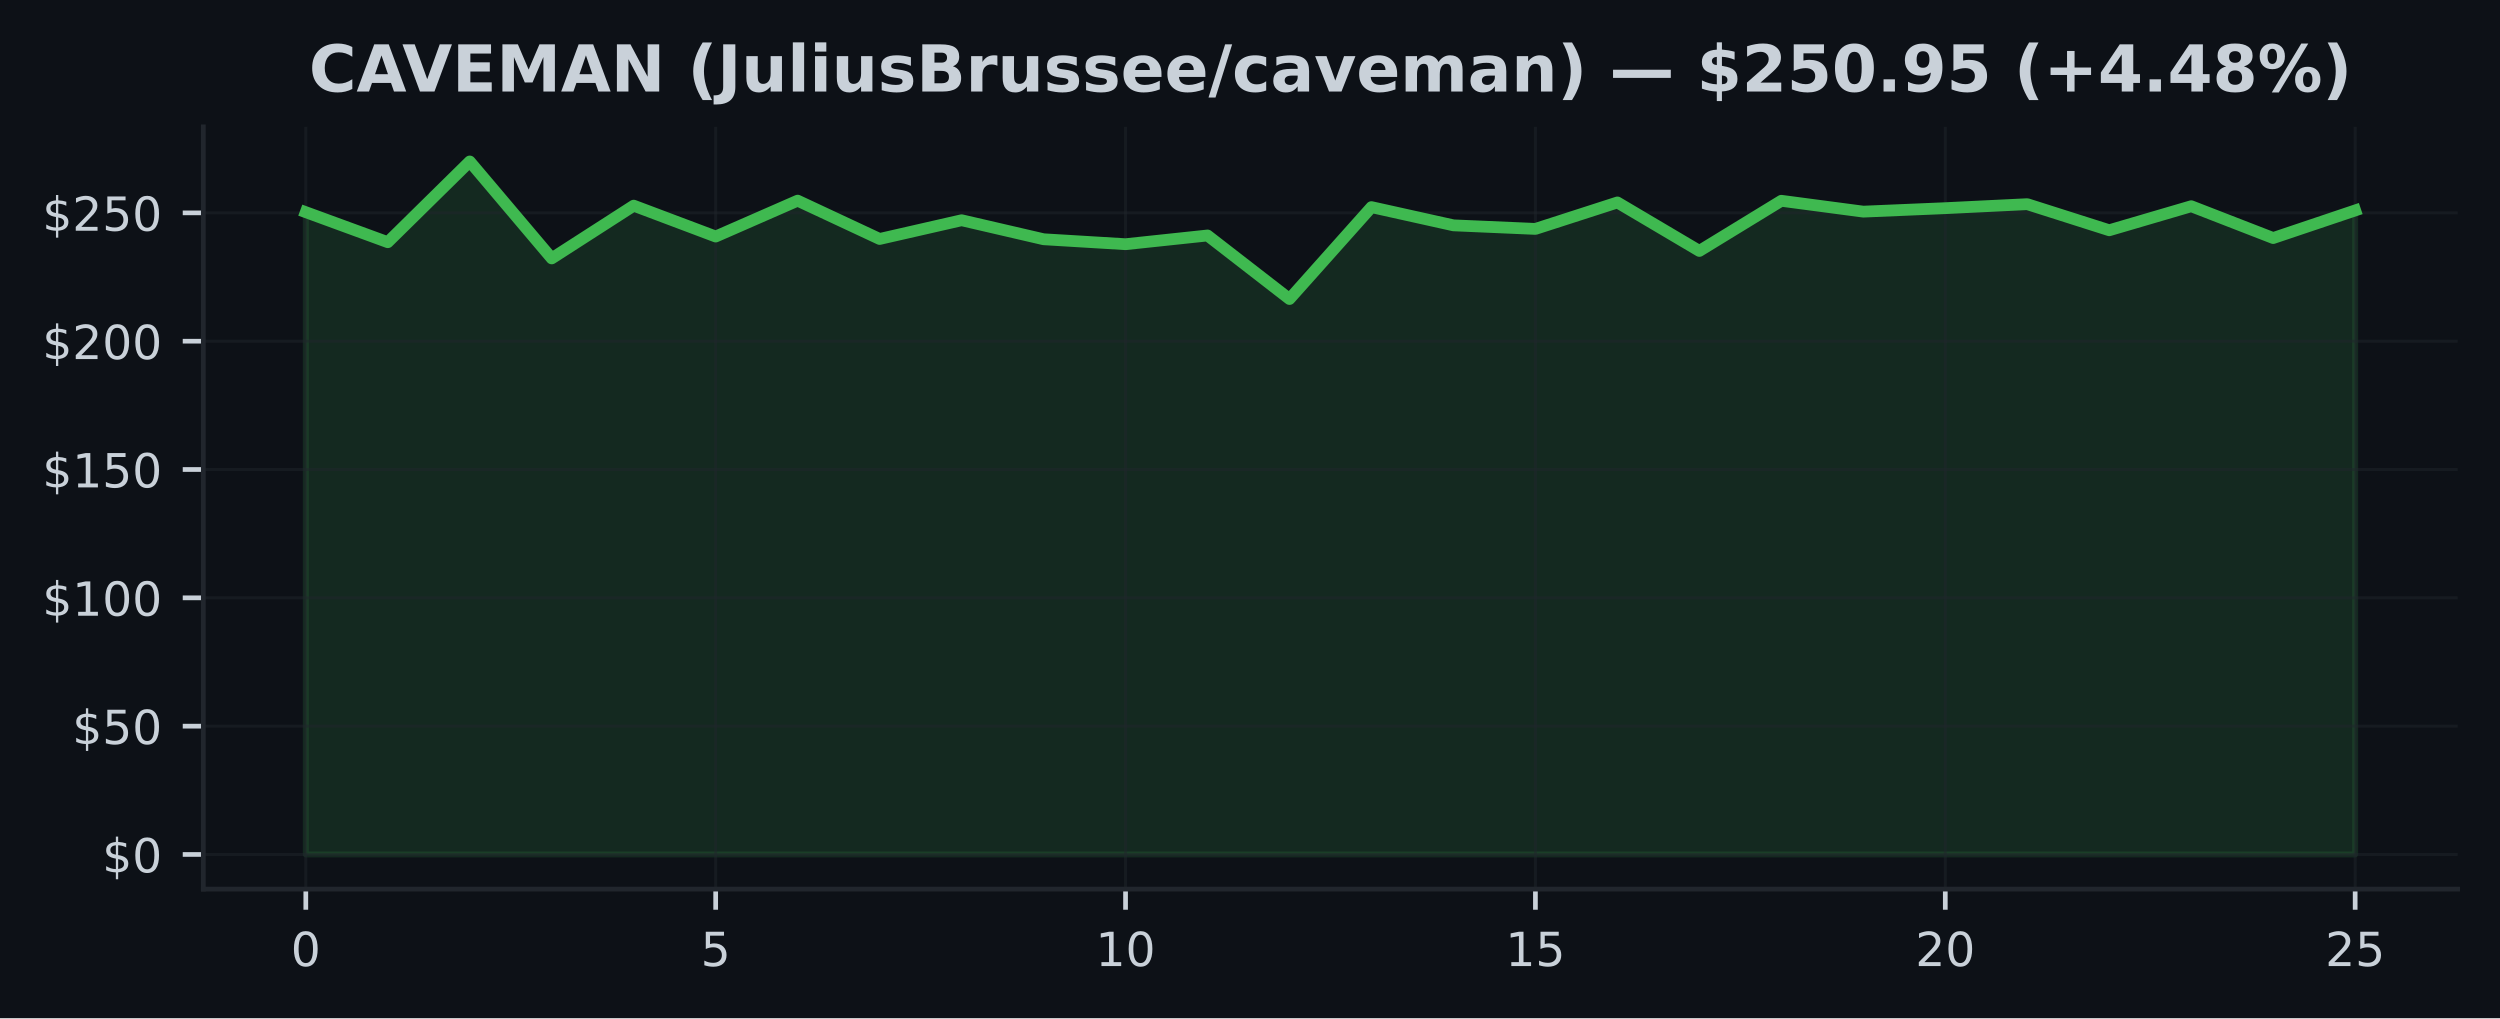
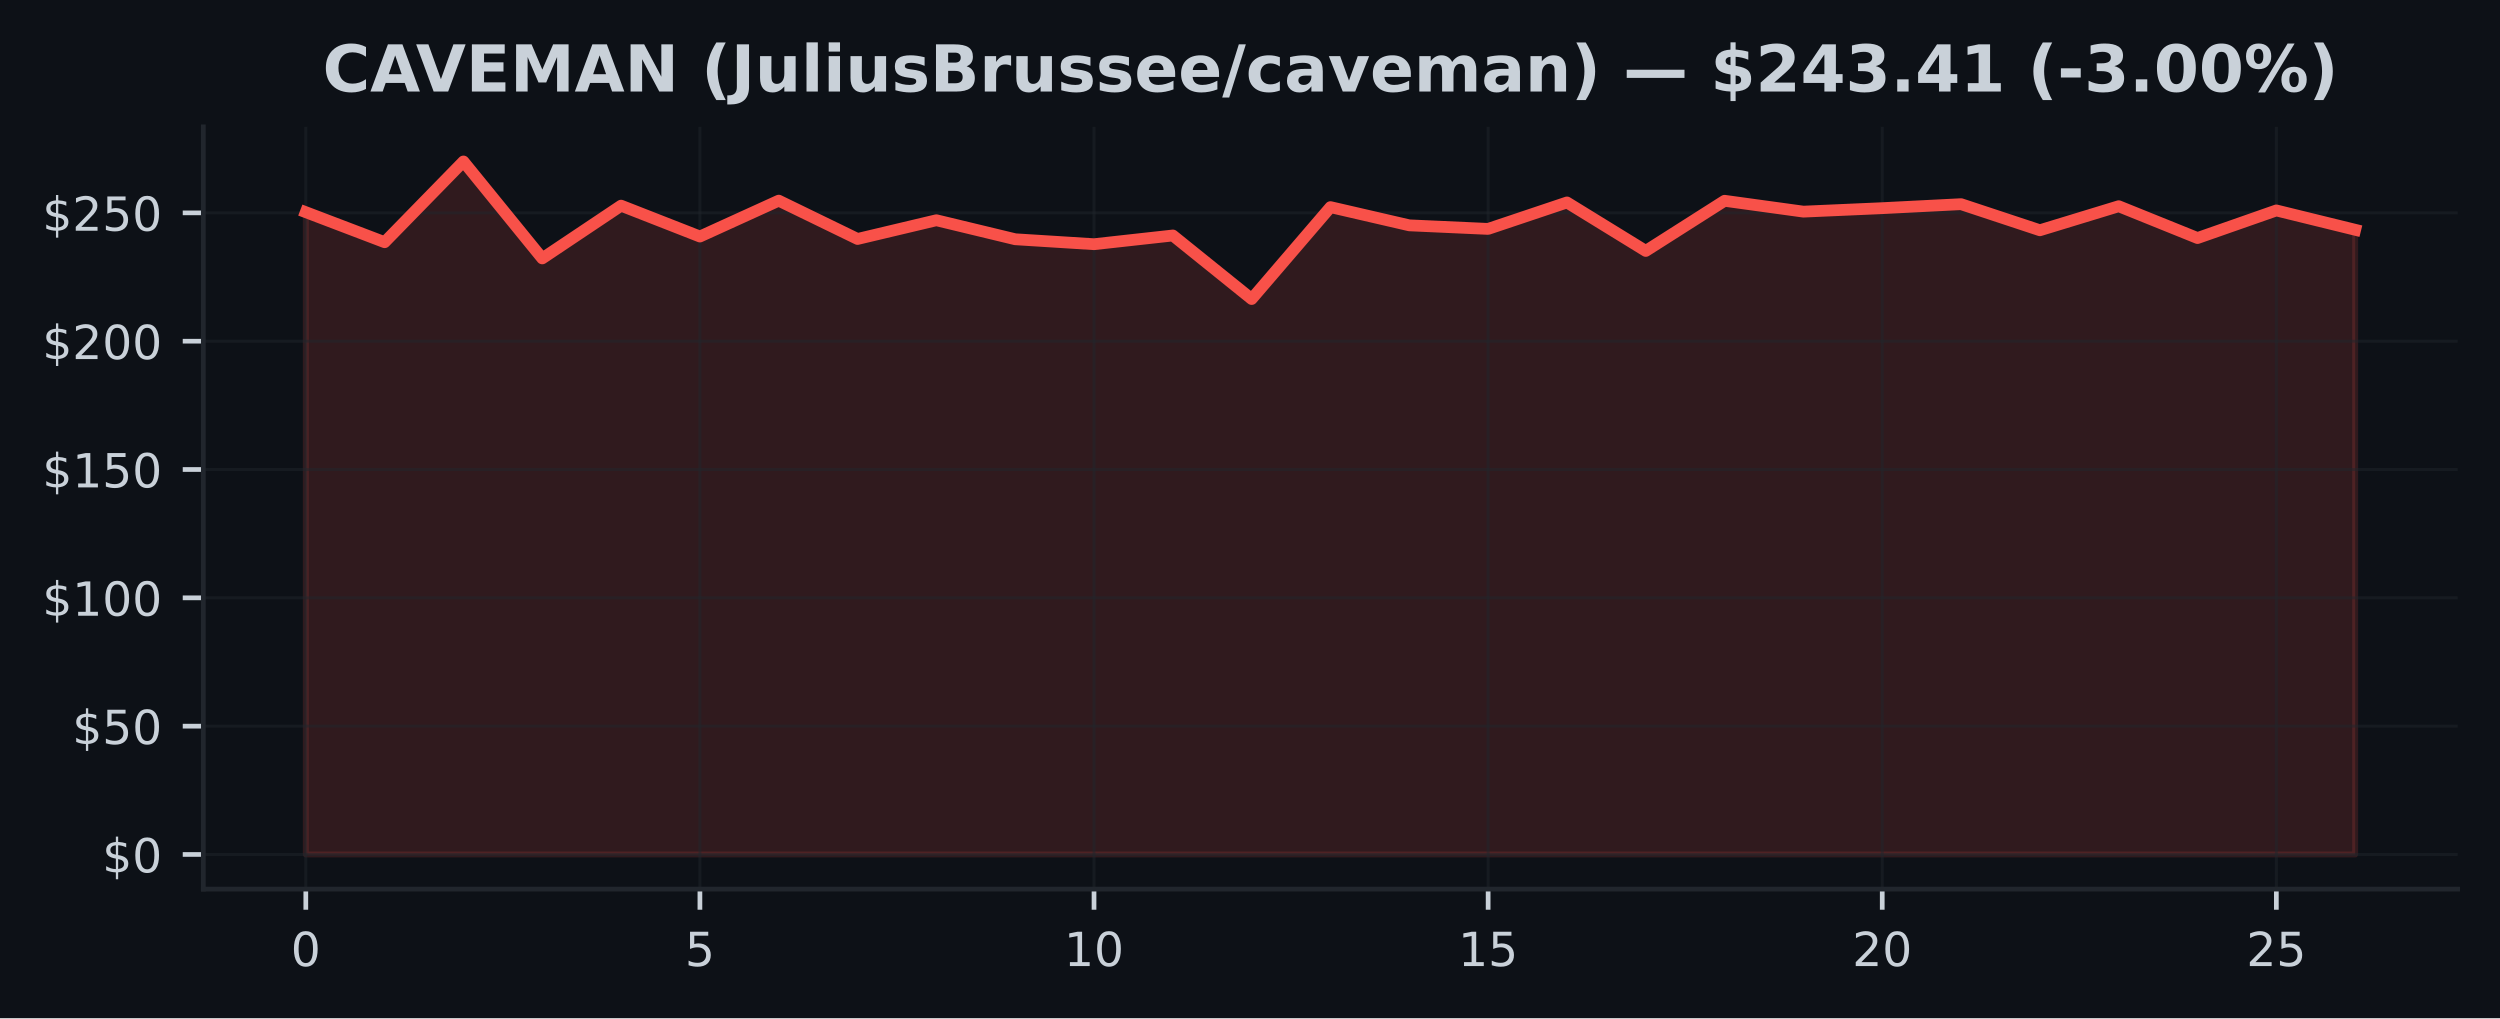
<svg xmlns="http://www.w3.org/2000/svg" xmlns:xlink="http://www.w3.org/1999/xlink" width="424.91pt" height="173.061pt" viewBox="0 0 424.91 173.061" version="1.1">
  <defs>
    <style type="text/css">*{stroke-linejoin: round; stroke-linecap: butt}</style>
  </defs>
  <g id="figure_1">
    <g id="patch_1">
      <path d="M 0 173.061  L 424.91 173.061  L 424.91 0  L 0 0  z " style="fill: #0d1117" />
    </g>
    <g id="axes_1">
      <g id="patch_2">
        <path d="M 34.56 151.118  L 417.71 151.118  L 417.71 21.558  L 34.56 21.558  z " style="fill: #0d1117" />
      </g>
      <g id="FillBetweenPolyCollection_1">
        <defs>
-           <path id="m8ca7eb7852" d="M 51.976 -27.832  L 51.976 -136.999  L 65.909 -131.895  L 79.841 -145.613  L 93.774 -129.143  L 107.707 -138.106  L 121.64 -132.859  L 135.572 -138.957  L 149.505 -132.445  L 163.438 -135.629  L 177.37 -132.397  L 191.303 -131.555  L 205.236 -133.038  L 219.169 -122.242  L 233.101 -137.858  L 247.034 -134.761  L 260.967 -134.155  L 274.9 -138.652  L 288.832 -130.412  L 302.765 -138.935  L 316.698 -137.09  L 330.63 -137.679  L 344.563 -138.359  L 358.496 -133.923  L 372.429 -138.011  L 386.361 -132.602  L 400.294 -137.295  L 400.294 -27.832  L 400.294 -27.832  L 386.361 -27.832  L 372.429 -27.832  L 358.496 -27.832  L 344.563 -27.832  L 330.63 -27.832  L 316.698 -27.832  L 302.765 -27.832  L 288.832 -27.832  L 274.9 -27.832  L 260.967 -27.832  L 247.034 -27.832  L 233.101 -27.832  L 219.169 -27.832  L 205.236 -27.832  L 191.303 -27.832  L 177.37 -27.832  L 163.438 -27.832  L 149.505 -27.832  L 135.572 -27.832  L 121.64 -27.832  L 107.707 -27.832  L 93.774 -27.832  L 79.841 -27.832  L 65.909 -27.832  L 51.976 -27.832  z " style="stroke: #3fb950; stroke-opacity: 0.15" />
+           <path id="m118f3217ff" d="M 51.976 -27.832  L 51.976 -136.999  L 65.373 -131.895  L 78.77 -145.613  L 92.166 -129.143  L 105.563 -138.106  L 118.96 -132.859  L 132.357 -138.957  L 145.754 -132.445  L 159.151 -135.629  L 172.548 -132.397  L 185.944 -131.555  L 199.341 -133.038  L 212.738 -122.242  L 226.135 -137.858  L 239.532 -134.761  L 252.929 -134.155  L 266.326 -138.652  L 279.722 -130.412  L 293.119 -138.935  L 306.516 -137.09  L 319.913 -137.679  L 333.31 -138.359  L 346.707 -133.923  L 360.104 -138.011  L 373.5 -132.602  L 386.897 -137.295  L 400.294 -134.006  L 400.294 -27.832  L 400.294 -27.832  L 386.897 -27.832  L 373.5 -27.832  L 360.104 -27.832  L 346.707 -27.832  L 333.31 -27.832  L 319.913 -27.832  L 306.516 -27.832  L 293.119 -27.832  L 279.722 -27.832  L 266.326 -27.832  L 252.929 -27.832  L 239.532 -27.832  L 226.135 -27.832  L 212.738 -27.832  L 199.341 -27.832  L 185.944 -27.832  L 172.548 -27.832  L 159.151 -27.832  L 145.754 -27.832  L 132.357 -27.832  L 118.96 -27.832  L 105.563 -27.832  L 92.166 -27.832  L 78.77 -27.832  L 65.373 -27.832  L 51.976 -27.832  z " style="stroke: #f85149; stroke-opacity: 0.15" />
        </defs>
-         <g clip-path="url(#p0fed06f09b)">
-           <use xlink:href="#m8ca7eb7852" x="0" y="173.061" style="fill: #3fb950; fill-opacity: 0.15; stroke: #3fb950; stroke-opacity: 0.15" />
+         <g clip-path="url(#p737d50dc5d)">
+           <use xlink:href="#m118f3217ff" x="0" y="173.061" style="fill: #f85149; fill-opacity: 0.15; stroke: #f85149; stroke-opacity: 0.15" />
        </g>
      </g>
      <g id="matplotlib.axis_1">
        <g id="xtick_1">
          <g id="line2d_1">
-             <path d="M 51.976 151.118  L 51.976 21.558  " clip-path="url(#p0fed06f09b)" style="fill: none; stroke: #21262d; stroke-opacity: 0.5; stroke-width: 0.5; stroke-linecap: square" />
+             <path d="M 51.976 151.118  L 51.976 21.558  " clip-path="url(#p737d50dc5d)" style="fill: none; stroke: #21262d; stroke-opacity: 0.5; stroke-width: 0.5; stroke-linecap: square" />
          </g>
          <g id="line2d_2">
            <defs>
-               <path id="mdd0ea88da7" d="M 0 0  L 0 3.5  " style="stroke: #c9d1d9; stroke-width: 0.8" />
+               <path id="me4588599b2" d="M 0 0  L 0 3.5  " style="stroke: #c9d1d9; stroke-width: 0.8" />
            </defs>
            <g>
-               <use xlink:href="#mdd0ea88da7" x="51.976" y="151.118" style="fill: #c9d1d9; stroke: #c9d1d9; stroke-width: 0.8" />
+               <use xlink:href="#me4588599b2" x="51.976" y="151.118" style="fill: #c9d1d9; stroke: #c9d1d9; stroke-width: 0.8" />
            </g>
          </g>
          <g id="text_1">
            <g style="fill: #c9d1d9" transform="translate(49.43091 164.197) scale(0.08 -0.08)">
              <defs>
                <path id="DejaVuSans-30" d="M 2034 4250  Q 1547 4250 1301 3770  Q 1056 3291 1056 2328  Q 1056 1369 1301 889  Q 1547 409 2034 409  Q 2525 409 2770 889  Q 3016 1369 3016 2328  Q 3016 3291 2770 3770  Q 2525 4250 2034 4250  z M 2034 4750  Q 2819 4750 3233 4129  Q 3647 3509 3647 2328  Q 3647 1150 3233 529  Q 2819 -91 2034 -91  Q 1250 -91 836 529  Q 422 1150 422 2328  Q 422 3509 836 4129  Q 1250 4750 2034 4750  z " transform="scale(0.015625)" />
              </defs>
              <use xlink:href="#DejaVuSans-30" />
            </g>
          </g>
        </g>
        <g id="xtick_2">
          <g id="line2d_3">
-             <path d="M 121.64 151.118  L 121.64 21.558  " clip-path="url(#p0fed06f09b)" style="fill: none; stroke: #21262d; stroke-opacity: 0.5; stroke-width: 0.5; stroke-linecap: square" />
+             <path d="M 118.96 151.118  L 118.96 21.558  " clip-path="url(#p737d50dc5d)" style="fill: none; stroke: #21262d; stroke-opacity: 0.5; stroke-width: 0.5; stroke-linecap: square" />
          </g>
          <g id="line2d_4">
            <g>
-               <use xlink:href="#mdd0ea88da7" x="121.64" y="151.118" style="fill: #c9d1d9; stroke: #c9d1d9; stroke-width: 0.8" />
+               <use xlink:href="#me4588599b2" x="118.96" y="151.118" style="fill: #c9d1d9; stroke: #c9d1d9; stroke-width: 0.8" />
            </g>
          </g>
          <g id="text_2">
-             <g style="fill: #c9d1d9" transform="translate(119.0945 164.197) scale(0.08 -0.08)">
+             <g style="fill: #c9d1d9" transform="translate(116.4152 164.197) scale(0.08 -0.08)">
              <defs>
                <path id="DejaVuSans-35" d="M 691 4666  L 3169 4666  L 3169 4134  L 1269 4134  L 1269 2991  Q 1406 3038 1543 3061  Q 1681 3084 1819 3084  Q 2600 3084 3056 2656  Q 3513 2228 3513 1497  Q 3513 744 3044 326  Q 2575 -91 1722 -91  Q 1428 -91 1123 -41  Q 819 9 494 109  L 494 744  Q 775 591 1075 516  Q 1375 441 1709 441  Q 2250 441 2565 725  Q 2881 1009 2881 1497  Q 2881 1984 2565 2268  Q 2250 2553 1709 2553  Q 1456 2553 1204 2497  Q 953 2441 691 2322  L 691 4666  z " transform="scale(0.015625)" />
              </defs>
              <use xlink:href="#DejaVuSans-35" />
            </g>
          </g>
        </g>
        <g id="xtick_3">
          <g id="line2d_5">
-             <path d="M 191.303 151.118  L 191.303 21.558  " clip-path="url(#p0fed06f09b)" style="fill: none; stroke: #21262d; stroke-opacity: 0.5; stroke-width: 0.5; stroke-linecap: square" />
+             <path d="M 185.944 151.118  L 185.944 21.558  " clip-path="url(#p737d50dc5d)" style="fill: none; stroke: #21262d; stroke-opacity: 0.5; stroke-width: 0.5; stroke-linecap: square" />
          </g>
          <g id="line2d_6">
            <g>
-               <use xlink:href="#mdd0ea88da7" x="191.303" y="151.118" style="fill: #c9d1d9; stroke: #c9d1d9; stroke-width: 0.8" />
+               <use xlink:href="#me4588599b2" x="185.944" y="151.118" style="fill: #c9d1d9; stroke: #c9d1d9; stroke-width: 0.8" />
            </g>
          </g>
          <g id="text_3">
-             <g style="fill: #c9d1d9" transform="translate(186.2132 164.197) scale(0.08 -0.08)">
+             <g style="fill: #c9d1d9" transform="translate(180.8544 164.197) scale(0.08 -0.08)">
              <defs>
                <path id="DejaVuSans-31" d="M 794 531  L 1825 531  L 1825 4091  L 703 3866  L 703 4441  L 1819 4666  L 2450 4666  L 2450 531  L 3481 531  L 3481 0  L 794 0  L 794 531  z " transform="scale(0.015625)" />
              </defs>
              <use xlink:href="#DejaVuSans-31" />
              <use xlink:href="#DejaVuSans-30" transform="translate(63.62305 0)" />
            </g>
          </g>
        </g>
        <g id="xtick_4">
          <g id="line2d_7">
-             <path d="M 260.967 151.118  L 260.967 21.558  " clip-path="url(#p0fed06f09b)" style="fill: none; stroke: #21262d; stroke-opacity: 0.5; stroke-width: 0.5; stroke-linecap: square" />
+             <path d="M 252.929 151.118  L 252.929 21.558  " clip-path="url(#p737d50dc5d)" style="fill: none; stroke: #21262d; stroke-opacity: 0.5; stroke-width: 0.5; stroke-linecap: square" />
          </g>
          <g id="line2d_8">
            <g>
-               <use xlink:href="#mdd0ea88da7" x="260.967" y="151.118" style="fill: #c9d1d9; stroke: #c9d1d9; stroke-width: 0.8" />
+               <use xlink:href="#me4588599b2" x="252.929" y="151.118" style="fill: #c9d1d9; stroke: #c9d1d9; stroke-width: 0.8" />
            </g>
          </g>
          <g id="text_4">
-             <g style="fill: #c9d1d9" transform="translate(255.8768 164.197) scale(0.08 -0.08)">
+             <g style="fill: #c9d1d9" transform="translate(247.8387 164.197) scale(0.08 -0.08)">
              <use xlink:href="#DejaVuSans-31" />
              <use xlink:href="#DejaVuSans-35" transform="translate(63.62305 0)" />
            </g>
          </g>
        </g>
        <g id="xtick_5">
          <g id="line2d_9">
-             <path d="M 330.63 151.118  L 330.63 21.558  " clip-path="url(#p0fed06f09b)" style="fill: none; stroke: #21262d; stroke-opacity: 0.5; stroke-width: 0.5; stroke-linecap: square" />
+             <path d="M 319.913 151.118  L 319.913 21.558  " clip-path="url(#p737d50dc5d)" style="fill: none; stroke: #21262d; stroke-opacity: 0.5; stroke-width: 0.5; stroke-linecap: square" />
          </g>
          <g id="line2d_10">
            <g>
-               <use xlink:href="#mdd0ea88da7" x="330.63" y="151.118" style="fill: #c9d1d9; stroke: #c9d1d9; stroke-width: 0.8" />
+               <use xlink:href="#me4588599b2" x="319.913" y="151.118" style="fill: #c9d1d9; stroke: #c9d1d9; stroke-width: 0.8" />
            </g>
          </g>
          <g id="text_5">
-             <g style="fill: #c9d1d9" transform="translate(325.5405 164.197) scale(0.08 -0.08)">
+             <g style="fill: #c9d1d9" transform="translate(314.823 164.197) scale(0.08 -0.08)">
              <defs>
                <path id="DejaVuSans-32" d="M 1228 531  L 3431 531  L 3431 0  L 469 0  L 469 531  Q 828 903 1448 1529  Q 2069 2156 2228 2338  Q 2531 2678 2651 2914  Q 2772 3150 2772 3378  Q 2772 3750 2511 3984  Q 2250 4219 1831 4219  Q 1534 4219 1204 4116  Q 875 4013 500 3803  L 500 4441  Q 881 4594 1212 4672  Q 1544 4750 1819 4750  Q 2544 4750 2975 4387  Q 3406 4025 3406 3419  Q 3406 3131 3298 2873  Q 3191 2616 2906 2266  Q 2828 2175 2409 1742  Q 1991 1309 1228 531  z " transform="scale(0.015625)" />
              </defs>
              <use xlink:href="#DejaVuSans-32" />
              <use xlink:href="#DejaVuSans-30" transform="translate(63.62305 0)" />
            </g>
          </g>
        </g>
        <g id="xtick_6">
          <g id="line2d_11">
-             <path d="M 400.294 151.118  L 400.294 21.558  " clip-path="url(#p0fed06f09b)" style="fill: none; stroke: #21262d; stroke-opacity: 0.5; stroke-width: 0.5; stroke-linecap: square" />
+             <path d="M 386.897 151.118  L 386.897 21.558  " clip-path="url(#p737d50dc5d)" style="fill: none; stroke: #21262d; stroke-opacity: 0.5; stroke-width: 0.5; stroke-linecap: square" />
          </g>
          <g id="line2d_12">
            <g>
-               <use xlink:href="#mdd0ea88da7" x="400.294" y="151.118" style="fill: #c9d1d9; stroke: #c9d1d9; stroke-width: 0.8" />
+               <use xlink:href="#me4588599b2" x="386.897" y="151.118" style="fill: #c9d1d9; stroke: #c9d1d9; stroke-width: 0.8" />
            </g>
          </g>
          <g id="text_6">
-             <g style="fill: #c9d1d9" transform="translate(395.2041 164.197) scale(0.08 -0.08)">
+             <g style="fill: #c9d1d9" transform="translate(381.8072 164.197) scale(0.08 -0.08)">
              <use xlink:href="#DejaVuSans-32" />
              <use xlink:href="#DejaVuSans-35" transform="translate(63.62305 0)" />
            </g>
          </g>
        </g>
      </g>
      <g id="matplotlib.axis_2">
        <g id="ytick_1">
          <g id="line2d_13">
-             <path d="M 34.56 145.229  L 417.71 145.229  " clip-path="url(#p0fed06f09b)" style="fill: none; stroke: #21262d; stroke-opacity: 0.5; stroke-width: 0.5; stroke-linecap: square" />
+             <path d="M 34.56 145.229  L 417.71 145.229  " clip-path="url(#p737d50dc5d)" style="fill: none; stroke: #21262d; stroke-opacity: 0.5; stroke-width: 0.5; stroke-linecap: square" />
          </g>
          <g id="line2d_14">
            <defs>
-               <path id="m80b959a8ba" d="M 0 0  L -3.5 0  " style="stroke: #c9d1d9; stroke-width: 0.8" />
+               <path id="m8667a95111" d="M 0 0  L -3.5 0  " style="stroke: #c9d1d9; stroke-width: 0.8" />
            </defs>
            <g>
-               <use xlink:href="#m80b959a8ba" x="34.56" y="145.229" style="fill: #c9d1d9; stroke: #c9d1d9; stroke-width: 0.8" />
+               <use xlink:href="#m8667a95111" x="34.56" y="145.229" style="fill: #c9d1d9; stroke: #c9d1d9; stroke-width: 0.8" />
            </g>
          </g>
          <g id="text_7">
            <g style="fill: #c9d1d9" transform="translate(17.38 148.2686) scale(0.08 -0.08)">
              <defs>
                <path id="DejaVuSans-24" d="M 2163 -941  L 1850 -941  L 1847 0  Q 1519 6 1191 76  Q 863 147 531 288  L 531 850  Q 850 650 1176 548  Q 1503 447 1850 444  L 1850 1869  Q 1159 1981 845 2250  Q 531 2519 531 2988  Q 531 3497 872 3790  Q 1213 4084 1850 4128  L 1850 4863  L 2163 4863  L 2163 4138  Q 2453 4125 2725 4076  Q 2997 4028 3256 3944  L 3256 3397  Q 2997 3528 2723 3600  Q 2450 3672 2163 3684  L 2163 2350  Q 2872 2241 3206 1959  Q 3541 1678 3541 1191  Q 3541 663 3186 358  Q 2831 53 2163 6  L 2163 -941  z M 1850 2406  L 1850 3688  Q 1488 3647 1297 3481  Q 1106 3316 1106 3041  Q 1106 2772 1282 2622  Q 1459 2472 1850 2406  z M 2163 1806  L 2163 453  Q 2559 506 2761 678  Q 2963 850 2963 1131  Q 2963 1406 2770 1568  Q 2578 1731 2163 1806  z " transform="scale(0.015625)" />
              </defs>
              <use xlink:href="#DejaVuSans-24" />
              <use xlink:href="#DejaVuSans-30" transform="translate(63.62305 0)" />
            </g>
          </g>
        </g>
        <g id="ytick_2">
          <g id="line2d_15">
-             <path d="M 34.56 123.419  L 417.71 123.419  " clip-path="url(#p0fed06f09b)" style="fill: none; stroke: #21262d; stroke-opacity: 0.5; stroke-width: 0.5; stroke-linecap: square" />
+             <path d="M 34.56 123.419  L 417.71 123.419  " clip-path="url(#p737d50dc5d)" style="fill: none; stroke: #21262d; stroke-opacity: 0.5; stroke-width: 0.5; stroke-linecap: square" />
          </g>
          <g id="line2d_16">
            <g>
-               <use xlink:href="#m80b959a8ba" x="34.56" y="123.419" style="fill: #c9d1d9; stroke: #c9d1d9; stroke-width: 0.8" />
+               <use xlink:href="#m8667a95111" x="34.56" y="123.419" style="fill: #c9d1d9; stroke: #c9d1d9; stroke-width: 0.8" />
            </g>
          </g>
          <g id="text_8">
            <g style="fill: #c9d1d9" transform="translate(12.29 126.4587) scale(0.08 -0.08)">
              <use xlink:href="#DejaVuSans-24" />
              <use xlink:href="#DejaVuSans-35" transform="translate(63.62305 0)" />
              <use xlink:href="#DejaVuSans-30" transform="translate(127.2461 0)" />
            </g>
          </g>
        </g>
        <g id="ytick_3">
          <g id="line2d_17">
-             <path d="M 34.56 101.61  L 417.71 101.61  " clip-path="url(#p0fed06f09b)" style="fill: none; stroke: #21262d; stroke-opacity: 0.5; stroke-width: 0.5; stroke-linecap: square" />
+             <path d="M 34.56 101.61  L 417.71 101.61  " clip-path="url(#p737d50dc5d)" style="fill: none; stroke: #21262d; stroke-opacity: 0.5; stroke-width: 0.5; stroke-linecap: square" />
          </g>
          <g id="line2d_18">
            <g>
-               <use xlink:href="#m80b959a8ba" x="34.56" y="101.61" style="fill: #c9d1d9; stroke: #c9d1d9; stroke-width: 0.8" />
+               <use xlink:href="#m8667a95111" x="34.56" y="101.61" style="fill: #c9d1d9; stroke: #c9d1d9; stroke-width: 0.8" />
            </g>
          </g>
          <g id="text_9">
            <g style="fill: #c9d1d9" transform="translate(7.2 104.6489) scale(0.08 -0.08)">
              <use xlink:href="#DejaVuSans-24" />
              <use xlink:href="#DejaVuSans-31" transform="translate(63.62305 0)" />
              <use xlink:href="#DejaVuSans-30" transform="translate(127.2461 0)" />
              <use xlink:href="#DejaVuSans-30" transform="translate(190.8691 0)" />
            </g>
          </g>
        </g>
        <g id="ytick_4">
          <g id="line2d_19">
-             <path d="M 34.56 79.8  L 417.71 79.8  " clip-path="url(#p0fed06f09b)" style="fill: none; stroke: #21262d; stroke-opacity: 0.5; stroke-width: 0.5; stroke-linecap: square" />
+             <path d="M 34.56 79.8  L 417.71 79.8  " clip-path="url(#p737d50dc5d)" style="fill: none; stroke: #21262d; stroke-opacity: 0.5; stroke-width: 0.5; stroke-linecap: square" />
          </g>
          <g id="line2d_20">
            <g>
-               <use xlink:href="#m80b959a8ba" x="34.56" y="79.8" style="fill: #c9d1d9; stroke: #c9d1d9; stroke-width: 0.8" />
+               <use xlink:href="#m8667a95111" x="34.56" y="79.8" style="fill: #c9d1d9; stroke: #c9d1d9; stroke-width: 0.8" />
            </g>
          </g>
          <g id="text_10">
            <g style="fill: #c9d1d9" transform="translate(7.2 82.83907) scale(0.08 -0.08)">
              <use xlink:href="#DejaVuSans-24" />
              <use xlink:href="#DejaVuSans-31" transform="translate(63.62305 0)" />
              <use xlink:href="#DejaVuSans-35" transform="translate(127.2461 0)" />
              <use xlink:href="#DejaVuSans-30" transform="translate(190.8691 0)" />
            </g>
          </g>
        </g>
        <g id="ytick_5">
          <g id="line2d_21">
-             <path d="M 34.56 57.99  L 417.71 57.99  " clip-path="url(#p0fed06f09b)" style="fill: none; stroke: #21262d; stroke-opacity: 0.5; stroke-width: 0.5; stroke-linecap: square" />
+             <path d="M 34.56 57.99  L 417.71 57.99  " clip-path="url(#p737d50dc5d)" style="fill: none; stroke: #21262d; stroke-opacity: 0.5; stroke-width: 0.5; stroke-linecap: square" />
          </g>
          <g id="line2d_22">
            <g>
-               <use xlink:href="#m80b959a8ba" x="34.56" y="57.99" style="fill: #c9d1d9; stroke: #c9d1d9; stroke-width: 0.8" />
+               <use xlink:href="#m8667a95111" x="34.56" y="57.99" style="fill: #c9d1d9; stroke: #c9d1d9; stroke-width: 0.8" />
            </g>
          </g>
          <g id="text_11">
            <g style="fill: #c9d1d9" transform="translate(7.2 61.02924) scale(0.08 -0.08)">
              <use xlink:href="#DejaVuSans-24" />
              <use xlink:href="#DejaVuSans-32" transform="translate(63.62305 0)" />
              <use xlink:href="#DejaVuSans-30" transform="translate(127.2461 0)" />
              <use xlink:href="#DejaVuSans-30" transform="translate(190.8691 0)" />
            </g>
          </g>
        </g>
        <g id="ytick_6">
          <g id="line2d_23">
-             <path d="M 34.56 36.18  L 417.71 36.18  " clip-path="url(#p0fed06f09b)" style="fill: none; stroke: #21262d; stroke-opacity: 0.5; stroke-width: 0.5; stroke-linecap: square" />
+             <path d="M 34.56 36.18  L 417.71 36.18  " clip-path="url(#p737d50dc5d)" style="fill: none; stroke: #21262d; stroke-opacity: 0.5; stroke-width: 0.5; stroke-linecap: square" />
          </g>
          <g id="line2d_24">
            <g>
-               <use xlink:href="#m80b959a8ba" x="34.56" y="36.18" style="fill: #c9d1d9; stroke: #c9d1d9; stroke-width: 0.8" />
+               <use xlink:href="#m8667a95111" x="34.56" y="36.18" style="fill: #c9d1d9; stroke: #c9d1d9; stroke-width: 0.8" />
            </g>
          </g>
          <g id="text_12">
            <g style="fill: #c9d1d9" transform="translate(7.2 39.2194) scale(0.08 -0.08)">
              <use xlink:href="#DejaVuSans-24" />
              <use xlink:href="#DejaVuSans-32" transform="translate(63.62305 0)" />
              <use xlink:href="#DejaVuSans-35" transform="translate(127.2461 0)" />
              <use xlink:href="#DejaVuSans-30" transform="translate(190.8691 0)" />
            </g>
          </g>
        </g>
      </g>
      <g id="line2d_25">
-         <path d="M 51.976 36.062  L 65.909 41.166  L 79.841 27.447  L 93.774 43.918  L 107.707 34.954  L 121.64 40.202  L 135.572 34.104  L 149.505 40.616  L 163.438 37.432  L 177.37 40.664  L 191.303 41.506  L 205.236 40.023  L 219.169 50.819  L 233.101 35.203  L 247.034 38.3  L 260.967 38.906  L 274.9 34.409  L 288.832 42.649  L 302.765 34.126  L 316.698 35.971  L 330.63 35.382  L 344.563 34.701  L 358.496 39.137  L 372.429 35.05  L 386.361 40.459  L 400.294 35.766  " clip-path="url(#p0fed06f09b)" style="fill: none; stroke: #3fb950; stroke-width: 2; stroke-linecap: square" />
+         <path d="M 51.976 36.062  L 65.373 41.166  L 78.77 27.447  L 92.166 43.918  L 105.563 34.954  L 118.96 40.202  L 132.357 34.104  L 145.754 40.616  L 159.151 37.432  L 172.548 40.664  L 185.944 41.506  L 199.341 40.023  L 212.738 50.819  L 226.135 35.203  L 239.532 38.3  L 252.929 38.906  L 266.326 34.409  L 279.722 42.649  L 293.119 34.126  L 306.516 35.971  L 319.913 35.382  L 333.31 34.701  L 346.707 39.137  L 360.104 35.05  L 373.5 40.459  L 386.897 35.766  L 400.294 39.055  " clip-path="url(#p737d50dc5d)" style="fill: none; stroke: #f85149; stroke-width: 2; stroke-linecap: square" />
      </g>
      <g id="patch_3">
        <path d="M 34.56 151.118  L 34.56 21.558  " style="fill: none; stroke: #21262d; stroke-width: 0.8; stroke-linejoin: miter; stroke-linecap: square" />
      </g>
      <g id="patch_4">
        <path d="M 34.56 151.118  L 417.71 151.118  " style="fill: none; stroke: #21262d; stroke-width: 0.8; stroke-linejoin: miter; stroke-linecap: square" />
      </g>
      <g id="text_13">
-         <g style="fill: #c9d1d9" transform="translate(52.51031 15.55828) scale(0.11 -0.11)">
+         <g style="fill: #c9d1d9" transform="translate(54.83664 15.55828) scale(0.11 -0.11)">
          <defs>
            <path id="DejaVuSans-Bold-43" d="M 4288 256  Q 3956 84 3597 -3  Q 3238 -91 2847 -91  Q 1681 -91 1000 561  Q 319 1213 319 2328  Q 319 3447 1000 4098  Q 1681 4750 2847 4750  Q 3238 4750 3597 4662  Q 3956 4575 4288 4403  L 4288 3438  Q 3953 3666 3628 3772  Q 3303 3878 2944 3878  Q 2300 3878 1931 3465  Q 1563 3053 1563 2328  Q 1563 1606 1931 1193  Q 2300 781 2944 781  Q 3303 781 3628 887  Q 3953 994 4288 1222  L 4288 256  z " transform="scale(0.015625)" />
            <path id="DejaVuSans-Bold-41" d="M 3419 850  L 1538 850  L 1241 0  L 31 0  L 1759 4666  L 3194 4666  L 4922 0  L 3713 0  L 3419 850  z M 1838 1716  L 3116 1716  L 2478 3572  L 1838 1716  z " transform="scale(0.015625)" />
            <path id="DejaVuSans-Bold-56" d="M 31 4666  L 1241 4666  L 2478 1222  L 3713 4666  L 4922 4666  L 3194 0  L 1759 0  L 31 4666  z " transform="scale(0.015625)" />
            <path id="DejaVuSans-Bold-45" d="M 588 4666  L 3834 4666  L 3834 3756  L 1791 3756  L 1791 2888  L 3713 2888  L 3713 1978  L 1791 1978  L 1791 909  L 3903 909  L 3903 0  L 588 0  L 588 4666  z " transform="scale(0.015625)" />
            <path id="DejaVuSans-Bold-4d" d="M 588 4666  L 2119 4666  L 3181 2169  L 4250 4666  L 5778 4666  L 5778 0  L 4641 0  L 4641 3413  L 3566 897  L 2803 897  L 1728 3413  L 1728 0  L 588 0  L 588 4666  z " transform="scale(0.015625)" />
            <path id="DejaVuSans-Bold-4e" d="M 588 4666  L 1931 4666  L 3628 1466  L 3628 4666  L 4769 4666  L 4769 0  L 3425 0  L 1728 3200  L 1728 0  L 588 0  L 588 4666  z " transform="scale(0.015625)" />
            <path id="DejaVuSans-Bold-20" transform="scale(0.015625)" />
            <path id="DejaVuSans-Bold-28" d="M 2413 -844  L 1484 -844  Q 1006 -72 778 623  Q 550 1319 550 2003  Q 550 2688 779 3389  Q 1009 4091 1484 4856  L 2413 4856  Q 2013 4116 1813 3408  Q 1613 2700 1613 2009  Q 1613 1319 1811 609  Q 2009 -100 2413 -844  z " transform="scale(0.015625)" />
            <path id="DejaVuSans-Bold-4a" d="M 588 4666  L 1791 4666  L 1791 453  Q 1791 -419 1317 -850  Q 844 -1281 -116 -1281  L -359 -1281  L -359 -372  L -172 -372  Q 203 -372 395 -162  Q 588 47 588 453  L 588 4666  z " transform="scale(0.015625)" />
            <path id="DejaVuSans-Bold-75" d="M 500 1363  L 500 3500  L 1625 3500  L 1625 3150  Q 1625 2866 1622 2436  Q 1619 2006 1619 1863  Q 1619 1441 1641 1255  Q 1663 1069 1716 984  Q 1784 875 1895 815  Q 2006 756 2150 756  Q 2500 756 2700 1025  Q 2900 1294 2900 1772  L 2900 3500  L 4019 3500  L 4019 0  L 2900 0  L 2900 506  Q 2647 200 2364 54  Q 2081 -91 1741 -91  Q 1134 -91 817 281  Q 500 653 500 1363  z " transform="scale(0.015625)" />
            <path id="DejaVuSans-Bold-6c" d="M 538 4863  L 1656 4863  L 1656 0  L 538 0  L 538 4863  z " transform="scale(0.015625)" />
            <path id="DejaVuSans-Bold-69" d="M 538 3500  L 1656 3500  L 1656 0  L 538 0  L 538 3500  z M 538 4863  L 1656 4863  L 1656 3950  L 538 3950  L 538 4863  z " transform="scale(0.015625)" />
            <path id="DejaVuSans-Bold-73" d="M 3272 3391  L 3272 2541  Q 2913 2691 2578 2766  Q 2244 2841 1947 2841  Q 1628 2841 1473 2761  Q 1319 2681 1319 2516  Q 1319 2381 1436 2309  Q 1553 2238 1856 2203  L 2053 2175  Q 2913 2066 3209 1816  Q 3506 1566 3506 1031  Q 3506 472 3093 190  Q 2681 -91 1863 -91  Q 1516 -91 1145 -36  Q 775 19 384 128  L 384 978  Q 719 816 1070 734  Q 1422 653 1784 653  Q 2113 653 2278 743  Q 2444 834 2444 1013  Q 2444 1163 2330 1236  Q 2216 1309 1875 1350  L 1678 1375  Q 931 1469 631 1722  Q 331 1975 331 2491  Q 331 3047 712 3315  Q 1094 3584 1881 3584  Q 2191 3584 2531 3537  Q 2872 3491 3272 3391  z " transform="scale(0.015625)" />
            <path id="DejaVuSans-Bold-42" d="M 2456 2859  Q 2741 2859 2887 2984  Q 3034 3109 3034 3353  Q 3034 3594 2887 3720  Q 2741 3847 2456 3847  L 1791 3847  L 1791 2859  L 2456 2859  z M 2497 819  Q 2859 819 3042 972  Q 3225 1125 3225 1434  Q 3225 1738 3044 1889  Q 2863 2041 2497 2041  L 1791 2041  L 1791 819  L 2497 819  z M 3616 2497  Q 4003 2384 4215 2081  Q 4428 1778 4428 1338  Q 4428 663 3972 331  Q 3516 0 2584 0  L 588 0  L 588 4666  L 2394 4666  Q 3366 4666 3802 4372  Q 4238 4078 4238 3431  Q 4238 3091 4078 2852  Q 3919 2613 3616 2497  z " transform="scale(0.015625)" />
            <path id="DejaVuSans-Bold-72" d="M 3138 2547  Q 2991 2616 2845 2648  Q 2700 2681 2553 2681  Q 2122 2681 1889 2404  Q 1656 2128 1656 1613  L 1656 0  L 538 0  L 538 3500  L 1656 3500  L 1656 2925  Q 1872 3269 2151 3426  Q 2431 3584 2822 3584  Q 2878 3584 2943 3579  Q 3009 3575 3134 3559  L 3138 2547  z " transform="scale(0.015625)" />
            <path id="DejaVuSans-Bold-65" d="M 4031 1759  L 4031 1441  L 1416 1441  Q 1456 1047 1700 850  Q 1944 653 2381 653  Q 2734 653 3104 758  Q 3475 863 3866 1075  L 3866 213  Q 3469 63 3072 -14  Q 2675 -91 2278 -91  Q 1328 -91 801 392  Q 275 875 275 1747  Q 275 2603 792 3093  Q 1309 3584 2216 3584  Q 3041 3584 3536 3087  Q 4031 2591 4031 1759  z M 2881 2131  Q 2881 2450 2695 2645  Q 2509 2841 2209 2841  Q 1884 2841 1681 2658  Q 1478 2475 1428 2131  L 2881 2131  z " transform="scale(0.015625)" />
            <path id="DejaVuSans-Bold-2f" d="M 1644 4666  L 2338 4666  L 691 -594  L 0 -594  L 1644 4666  z " transform="scale(0.015625)" />
            <path id="DejaVuSans-Bold-63" d="M 3366 3391  L 3366 2478  Q 3138 2634 2908 2709  Q 2678 2784 2431 2784  Q 1963 2784 1702 2511  Q 1441 2238 1441 1747  Q 1441 1256 1702 982  Q 1963 709 2431 709  Q 2694 709 2930 787  Q 3166 866 3366 1019  L 3366 103  Q 3103 6 2833 -42  Q 2563 -91 2291 -91  Q 1344 -91 809 395  Q 275 881 275 1747  Q 275 2613 809 3098  Q 1344 3584 2291 3584  Q 2566 3584 2833 3536  Q 3100 3488 3366 3391  z " transform="scale(0.015625)" />
            <path id="DejaVuSans-Bold-61" d="M 2106 1575  Q 1756 1575 1579 1456  Q 1403 1338 1403 1106  Q 1403 894 1545 773  Q 1688 653 1941 653  Q 2256 653 2472 879  Q 2688 1106 2688 1447  L 2688 1575  L 2106 1575  z M 3816 1997  L 3816 0  L 2688 0  L 2688 519  Q 2463 200 2181 54  Q 1900 -91 1497 -91  Q 953 -91 614 226  Q 275 544 275 1050  Q 275 1666 698 1953  Q 1122 2241 2028 2241  L 2688 2241  L 2688 2328  Q 2688 2594 2478 2717  Q 2269 2841 1825 2841  Q 1466 2841 1156 2769  Q 847 2697 581 2553  L 581 3406  Q 941 3494 1303 3539  Q 1666 3584 2028 3584  Q 2975 3584 3395 3211  Q 3816 2838 3816 1997  z " transform="scale(0.015625)" />
            <path id="DejaVuSans-Bold-76" d="M 97 3500  L 1216 3500  L 2088 1081  L 2956 3500  L 4078 3500  L 2700 0  L 1472 0  L 97 3500  z " transform="scale(0.015625)" />
            <path id="DejaVuSans-Bold-6d" d="M 3781 2919  Q 3994 3244 4286 3414  Q 4578 3584 4928 3584  Q 5531 3584 5847 3212  Q 6163 2841 6163 2131  L 6163 0  L 5038 0  L 5038 1825  Q 5041 1866 5042 1909  Q 5044 1953 5044 2034  Q 5044 2406 4934 2573  Q 4825 2741 4581 2741  Q 4263 2741 4089 2478  Q 3916 2216 3909 1719  L 3909 0  L 2784 0  L 2784 1825  Q 2784 2406 2684 2573  Q 2584 2741 2328 2741  Q 2006 2741 1831 2477  Q 1656 2213 1656 1722  L 1656 0  L 531 0  L 531 3500  L 1656 3500  L 1656 2988  Q 1863 3284 2130 3434  Q 2397 3584 2719 3584  Q 3081 3584 3359 3409  Q 3638 3234 3781 2919  z " transform="scale(0.015625)" />
            <path id="DejaVuSans-Bold-6e" d="M 4056 2131  L 4056 0  L 2931 0  L 2931 347  L 2931 1631  Q 2931 2084 2911 2256  Q 2891 2428 2841 2509  Q 2775 2619 2662 2680  Q 2550 2741 2406 2741  Q 2056 2741 1856 2470  Q 1656 2200 1656 1722  L 1656 0  L 538 0  L 538 3500  L 1656 3500  L 1656 2988  Q 1909 3294 2193 3439  Q 2478 3584 2822 3584  Q 3428 3584 3742 3212  Q 4056 2841 4056 2131  z " transform="scale(0.015625)" />
            <path id="DejaVuSans-Bold-29" d="M 513 -844  Q 913 -100 1113 609  Q 1313 1319 1313 2009  Q 1313 2700 1113 3408  Q 913 4116 513 4856  L 1441 4856  Q 1916 4091 2145 3389  Q 2375 2688 2375 2003  Q 2375 1319 2147 623  Q 1919 -72 1441 -844  L 513 -844  z " transform="scale(0.015625)" />
            <path id="DejaVuSans-Bold-2014" d="M 344 2156  L 6056 2156  L 6056 1350  L 344 1350  L 344 2156  z " transform="scale(0.015625)" />
            <path id="DejaVuSans-Bold-24" d="M 2484 -941  L 1978 -941  L 1975 0  Q 1584 16 1218 87  Q 853 159 506 288  L 506 1106  Q 866 922 1233 823  Q 1600 725 1978 713  L 1978 1684  L 1875 1703  Q 1128 1834 814 2115  Q 500 2397 500 2925  Q 500 3484 883 3798  Q 1266 4113 1975 4141  L 1978 4863  L 2484 4863  L 2484 4153  Q 2797 4128 3109 4075  Q 3422 4022 3738 3938  L 3738 3144  Q 3425 3275 3112 3348  Q 2800 3422 2484 3438  L 2484 2541  L 2584 2522  Q 3378 2397 3698 2105  Q 4019 1813 4019 1241  Q 4019 666 3637 358  Q 3256 50 2484 6  L 2484 -941  z M 1978 2613  L 1978 3428  Q 1756 3416 1623 3308  Q 1491 3200 1491 3034  Q 1491 2850 1612 2745  Q 1734 2641 1978 2613  z M 2484 1594  L 2484 725  Q 2756 728 2892 831  Q 3028 934 3028 1141  Q 3028 1353 2903 1458  Q 2778 1563 2484 1594  z " transform="scale(0.015625)" />
            <path id="DejaVuSans-Bold-32" d="M 1844 884  L 3897 884  L 3897 0  L 506 0  L 506 884  L 2209 2388  Q 2438 2594 2547 2791  Q 2656 2988 2656 3200  Q 2656 3528 2436 3728  Q 2216 3928 1850 3928  Q 1569 3928 1234 3808  Q 900 3688 519 3450  L 519 4475  Q 925 4609 1322 4679  Q 1719 4750 2100 4750  Q 2938 4750 3402 4381  Q 3866 4013 3866 3353  Q 3866 2972 3669 2642  Q 3472 2313 2841 1759  L 1844 884  z " transform="scale(0.015625)" />
-             <path id="DejaVuSans-Bold-35" d="M 678 4666  L 3669 4666  L 3669 3781  L 1638 3781  L 1638 3059  Q 1775 3097 1914 3117  Q 2053 3138 2203 3138  Q 3056 3138 3531 2711  Q 4006 2284 4006 1522  Q 4006 766 3489 337  Q 2972 -91 2053 -91  Q 1656 -91 1267 -14  Q 878 63 494 219  L 494 1166  Q 875 947 1217 837  Q 1559 728 1863 728  Q 2300 728 2551 942  Q 2803 1156 2803 1522  Q 2803 1891 2551 2103  Q 2300 2316 1863 2316  Q 1603 2316 1309 2248  Q 1016 2181 678 2041  L 678 4666  z " transform="scale(0.015625)" />
+             <path id="DejaVuSans-Bold-34" d="M 2356 3675  L 1038 1722  L 2356 1722  L 2356 3675  z M 2156 4666  L 3494 4666  L 3494 1722  L 4159 1722  L 4159 850  L 3494 850  L 3494 0  L 2356 0  L 2356 850  L 288 850  L 288 1881  L 2156 4666  z " transform="scale(0.015625)" />
+             <path id="DejaVuSans-Bold-33" d="M 2981 2516  Q 3453 2394 3698 2092  Q 3944 1791 3944 1325  Q 3944 631 3412 270  Q 2881 -91 1863 -91  Q 1503 -91 1142 -33  Q 781 25 428 141  L 428 1069  Q 766 900 1098 814  Q 1431 728 1753 728  Q 2231 728 2486 893  Q 2741 1059 2741 1369  Q 2741 1688 2480 1852  Q 2219 2016 1709 2016  L 1228 2016  L 1228 2791  L 1734 2791  Q 2188 2791 2409 2933  Q 2631 3075 2631 3366  Q 2631 3634 2415 3781  Q 2200 3928 1806 3928  Q 1516 3928 1219 3862  Q 922 3797 628 3669  L 628 4550  Q 984 4650 1334 4700  Q 1684 4750 2022 4750  Q 2931 4750 3382 4451  Q 3834 4153 3834 3553  Q 3834 3144 3618 2883  Q 3403 2622 2981 2516  z " transform="scale(0.015625)" />
+             <path id="DejaVuSans-Bold-2e" d="M 653 1209  L 1778 1209  L 1778 0  L 653 0  L 653 1209  z " transform="scale(0.015625)" />
+             <path id="DejaVuSans-Bold-31" d="M 750 831  L 1813 831  L 1813 3847  L 722 3622  L 722 4441  L 1806 4666  L 2950 4666  L 2950 831  L 4013 831  L 4013 0  L 750 0  L 750 831  z " transform="scale(0.015625)" />
+             <path id="DejaVuSans-Bold-2d" d="M 347 2297  L 2309 2297  L 2309 1388  L 347 1388  L 347 2297  z " transform="scale(0.015625)" />
            <path id="DejaVuSans-Bold-30" d="M 2944 2338  Q 2944 3213 2780 3570  Q 2616 3928 2228 3928  Q 1841 3928 1675 3570  Q 1509 3213 1509 2338  Q 1509 1453 1675 1090  Q 1841 728 2228 728  Q 2613 728 2778 1090  Q 2944 1453 2944 2338  z M 4147 2328  Q 4147 1169 3647 539  Q 3147 -91 2228 -91  Q 1306 -91 806 539  Q 306 1169 306 2328  Q 306 3491 806 4120  Q 1306 4750 2228 4750  Q 3147 4750 3647 4120  Q 4147 3491 4147 2328  z " transform="scale(0.015625)" />
-             <path id="DejaVuSans-Bold-2e" d="M 653 1209  L 1778 1209  L 1778 0  L 653 0  L 653 1209  z " transform="scale(0.015625)" />
-             <path id="DejaVuSans-Bold-39" d="M 641 103  L 641 966  Q 928 831 1190 764  Q 1453 697 1709 697  Q 2247 697 2547 995  Q 2847 1294 2900 1881  Q 2688 1725 2447 1647  Q 2206 1569 1925 1569  Q 1209 1569 770 1986  Q 331 2403 331 3084  Q 331 3838 820 4291  Q 1309 4744 2131 4744  Q 3044 4744 3544 4128  Q 4044 3513 4044 2388  Q 4044 1231 3459 570  Q 2875 -91 1856 -91  Q 1528 -91 1228 -42  Q 928 6 641 103  z M 2125 2350  Q 2441 2350 2600 2554  Q 2759 2759 2759 3169  Q 2759 3575 2600 3781  Q 2441 3988 2125 3988  Q 1809 3988 1650 3781  Q 1491 3575 1491 3169  Q 1491 2759 1650 2554  Q 1809 2350 2125 2350  z " transform="scale(0.015625)" />
-             <path id="DejaVuSans-Bold-2b" d="M 3053 4013  L 3053 2375  L 4684 2375  L 4684 1638  L 3053 1638  L 3053 0  L 2309 0  L 2309 1638  L 678 1638  L 678 2375  L 2309 2375  L 2309 4013  L 3053 4013  z " transform="scale(0.015625)" />
-             <path id="DejaVuSans-Bold-34" d="M 2356 3675  L 1038 1722  L 2356 1722  L 2356 3675  z M 2156 4666  L 3494 4666  L 3494 1722  L 4159 1722  L 4159 850  L 3494 850  L 3494 0  L 2356 0  L 2356 850  L 288 850  L 288 1881  L 2156 4666  z " transform="scale(0.015625)" />
-             <path id="DejaVuSans-Bold-38" d="M 2228 2088  Q 1891 2088 1709 1903  Q 1528 1719 1528 1375  Q 1528 1031 1709 848  Q 1891 666 2228 666  Q 2563 666 2741 848  Q 2919 1031 2919 1375  Q 2919 1722 2741 1905  Q 2563 2088 2228 2088  z M 1350 2484  Q 925 2613 709 2878  Q 494 3144 494 3541  Q 494 4131 934 4440  Q 1375 4750 2228 4750  Q 3075 4750 3515 4442  Q 3956 4134 3956 3541  Q 3956 3144 3739 2878  Q 3522 2613 3097 2484  Q 3572 2353 3814 2058  Q 4056 1763 4056 1313  Q 4056 619 3595 264  Q 3134 -91 2228 -91  Q 1319 -91 855 264  Q 391 619 391 1313  Q 391 1763 633 2058  Q 875 2353 1350 2484  z M 1631 3419  Q 1631 3141 1786 2991  Q 1941 2841 2228 2841  Q 2509 2841 2662 2991  Q 2816 3141 2816 3419  Q 2816 3697 2662 3845  Q 2509 3994 2228 3994  Q 1941 3994 1786 3844  Q 1631 3694 1631 3419  z " transform="scale(0.015625)" />
            <path id="DejaVuSans-Bold-25" d="M 4959 1925  Q 4738 1925 4616 1733  Q 4494 1541 4494 1184  Q 4494 825 4614 633  Q 4734 441 4959 441  Q 5184 441 5303 633  Q 5422 825 5422 1184  Q 5422 1541 5301 1733  Q 5181 1925 4959 1925  z M 4959 2450  Q 5541 2450 5875 2112  Q 6209 1775 6209 1184  Q 6209 594 5875 251  Q 5541 -91 4959 -91  Q 4378 -91 4042 251  Q 3706 594 3706 1184  Q 3706 1772 4042 2111  Q 4378 2450 4959 2450  z M 2094 -91  L 1403 -91  L 4319 4750  L 5013 4750  L 2094 -91  z M 1453 4750  Q 2034 4750 2367 4411  Q 2700 4072 2700 3481  Q 2700 2891 2367 2550  Q 2034 2209 1453 2209  Q 872 2209 539 2550  Q 206 2891 206 3481  Q 206 4072 539 4411  Q 872 4750 1453 4750  z M 1453 4225  Q 1228 4225 1106 4031  Q 984 3838 984 3481  Q 984 3122 1106 2926  Q 1228 2731 1453 2731  Q 1678 2731 1798 2926  Q 1919 3122 1919 3481  Q 1919 3838 1797 4031  Q 1675 4225 1453 4225  z " transform="scale(0.015625)" />
          </defs>
          <use xlink:href="#DejaVuSans-Bold-43" />
          <use xlink:href="#DejaVuSans-Bold-41" transform="translate(73.38867 0)" />
          <use xlink:href="#DejaVuSans-Bold-56" transform="translate(144.0312 0)" />
          <use xlink:href="#DejaVuSans-Bold-45" transform="translate(221.4238 0)" />
          <use xlink:href="#DejaVuSans-Bold-4d" transform="translate(289.7344 0)" />
          <use xlink:href="#DejaVuSans-Bold-41" transform="translate(389.2461 0)" />
          <use xlink:href="#DejaVuSans-Bold-4e" transform="translate(466.6387 0)" />
          <use xlink:href="#DejaVuSans-Bold-20" transform="translate(550.3301 0)" />
          <use xlink:href="#DejaVuSans-Bold-28" transform="translate(585.1445 0)" />
          <use xlink:href="#DejaVuSans-Bold-4a" transform="translate(630.8477 0)" />
          <use xlink:href="#DejaVuSans-Bold-75" transform="translate(668.0547 0)" />
          <use xlink:href="#DejaVuSans-Bold-6c" transform="translate(739.2461 0)" />
          <use xlink:href="#DejaVuSans-Bold-69" transform="translate(773.5234 0)" />
          <use xlink:href="#DejaVuSans-Bold-75" transform="translate(807.8008 0)" />
          <use xlink:href="#DejaVuSans-Bold-73" transform="translate(878.9922 0)" />
          <use xlink:href="#DejaVuSans-Bold-42" transform="translate(938.5137 0)" />
          <use xlink:href="#DejaVuSans-Bold-72" transform="translate(1014.734 0)" />
          <use xlink:href="#DejaVuSans-Bold-75" transform="translate(1064.051 0)" />
          <use xlink:href="#DejaVuSans-Bold-73" transform="translate(1135.242 0)" />
          <use xlink:href="#DejaVuSans-Bold-73" transform="translate(1194.764 0)" />
          <use xlink:href="#DejaVuSans-Bold-65" transform="translate(1254.285 0)" />
          <use xlink:href="#DejaVuSans-Bold-65" transform="translate(1322.107 0)" />
          <use xlink:href="#DejaVuSans-Bold-2f" transform="translate(1389.93 0)" />
          <use xlink:href="#DejaVuSans-Bold-63" transform="translate(1426.453 0)" />
          <use xlink:href="#DejaVuSans-Bold-61" transform="translate(1485.73 0)" />
          <use xlink:href="#DejaVuSans-Bold-76" transform="translate(1553.211 0)" />
          <use xlink:href="#DejaVuSans-Bold-65" transform="translate(1618.396 0)" />
          <use xlink:href="#DejaVuSans-Bold-6d" transform="translate(1686.219 0)" />
          <use xlink:href="#DejaVuSans-Bold-61" transform="translate(1790.418 0)" />
          <use xlink:href="#DejaVuSans-Bold-6e" transform="translate(1857.898 0)" />
          <use xlink:href="#DejaVuSans-Bold-29" transform="translate(1929.09 0)" />
          <use xlink:href="#DejaVuSans-Bold-20" transform="translate(1974.793 0)" />
          <use xlink:href="#DejaVuSans-Bold-2014" transform="translate(2009.607 0)" />
          <use xlink:href="#DejaVuSans-Bold-20" transform="translate(2109.607 0)" />
          <use xlink:href="#DejaVuSans-Bold-24" transform="translate(2144.422 0)" />
          <use xlink:href="#DejaVuSans-Bold-32" transform="translate(2214.002 0)" />
-           <use xlink:href="#DejaVuSans-Bold-35" transform="translate(2283.582 0)" />
-           <use xlink:href="#DejaVuSans-Bold-30" transform="translate(2353.162 0)" />
+           <use xlink:href="#DejaVuSans-Bold-34" transform="translate(2283.582 0)" />
+           <use xlink:href="#DejaVuSans-Bold-33" transform="translate(2353.162 0)" />
          <use xlink:href="#DejaVuSans-Bold-2e" transform="translate(2422.742 0)" />
-           <use xlink:href="#DejaVuSans-Bold-39" transform="translate(2460.73 0)" />
-           <use xlink:href="#DejaVuSans-Bold-35" transform="translate(2530.311 0)" />
+           <use xlink:href="#DejaVuSans-Bold-34" transform="translate(2460.73 0)" />
+           <use xlink:href="#DejaVuSans-Bold-31" transform="translate(2530.311 0)" />
          <use xlink:href="#DejaVuSans-Bold-20" transform="translate(2599.891 0)" />
          <use xlink:href="#DejaVuSans-Bold-28" transform="translate(2634.705 0)" />
-           <use xlink:href="#DejaVuSans-Bold-2b" transform="translate(2680.408 0)" />
-           <use xlink:href="#DejaVuSans-Bold-34" transform="translate(2764.197 0)" />
-           <use xlink:href="#DejaVuSans-Bold-2e" transform="translate(2833.777 0)" />
-           <use xlink:href="#DejaVuSans-Bold-34" transform="translate(2871.766 0)" />
-           <use xlink:href="#DejaVuSans-Bold-38" transform="translate(2941.346 0)" />
-           <use xlink:href="#DejaVuSans-Bold-25" transform="translate(3010.926 0)" />
-           <use xlink:href="#DejaVuSans-Bold-29" transform="translate(3111.121 0)" />
+           <use xlink:href="#DejaVuSans-Bold-2d" transform="translate(2680.408 0)" />
+           <use xlink:href="#DejaVuSans-Bold-33" transform="translate(2721.912 0)" />
+           <use xlink:href="#DejaVuSans-Bold-2e" transform="translate(2791.492 0)" />
+           <use xlink:href="#DejaVuSans-Bold-30" transform="translate(2829.48 0)" />
+           <use xlink:href="#DejaVuSans-Bold-30" transform="translate(2899.061 0)" />
+           <use xlink:href="#DejaVuSans-Bold-25" transform="translate(2968.641 0)" />
+           <use xlink:href="#DejaVuSans-Bold-29" transform="translate(3068.836 0)" />
        </g>
      </g>
    </g>
  </g>
  <defs>
-     <clipPath id="p0fed06f09b">
+     <clipPath id="p737d50dc5d">
      <rect x="34.56" y="21.558" width="383.15" height="129.56" />
    </clipPath>
  </defs>
</svg>
